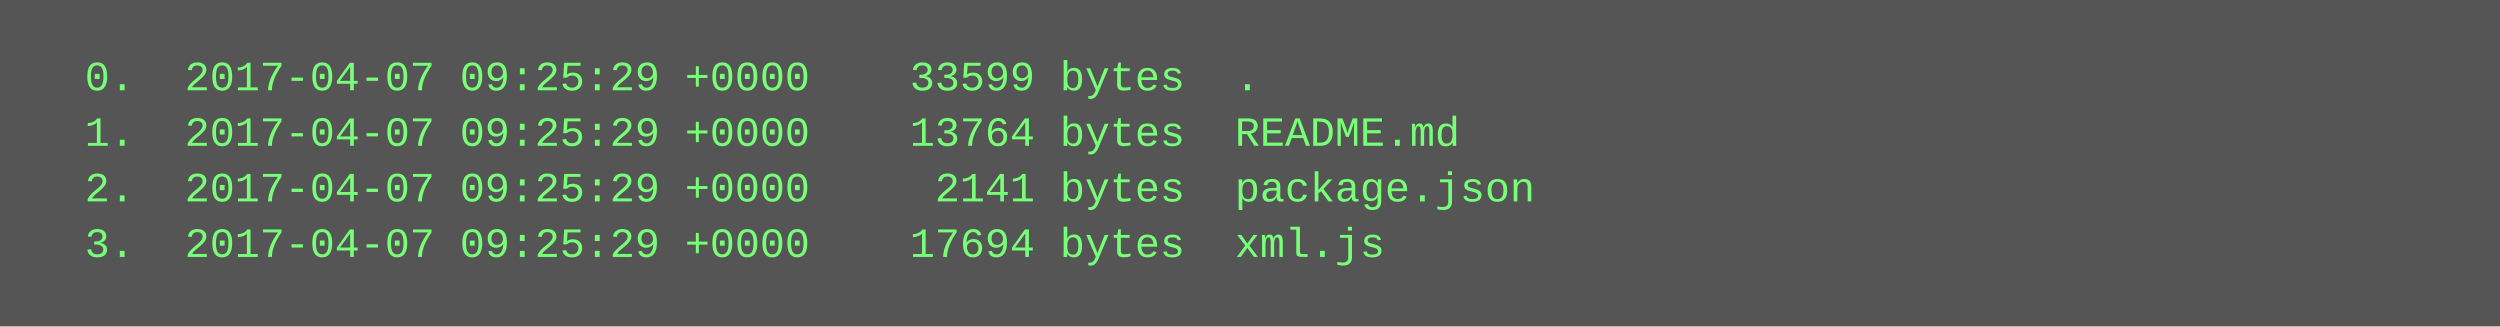
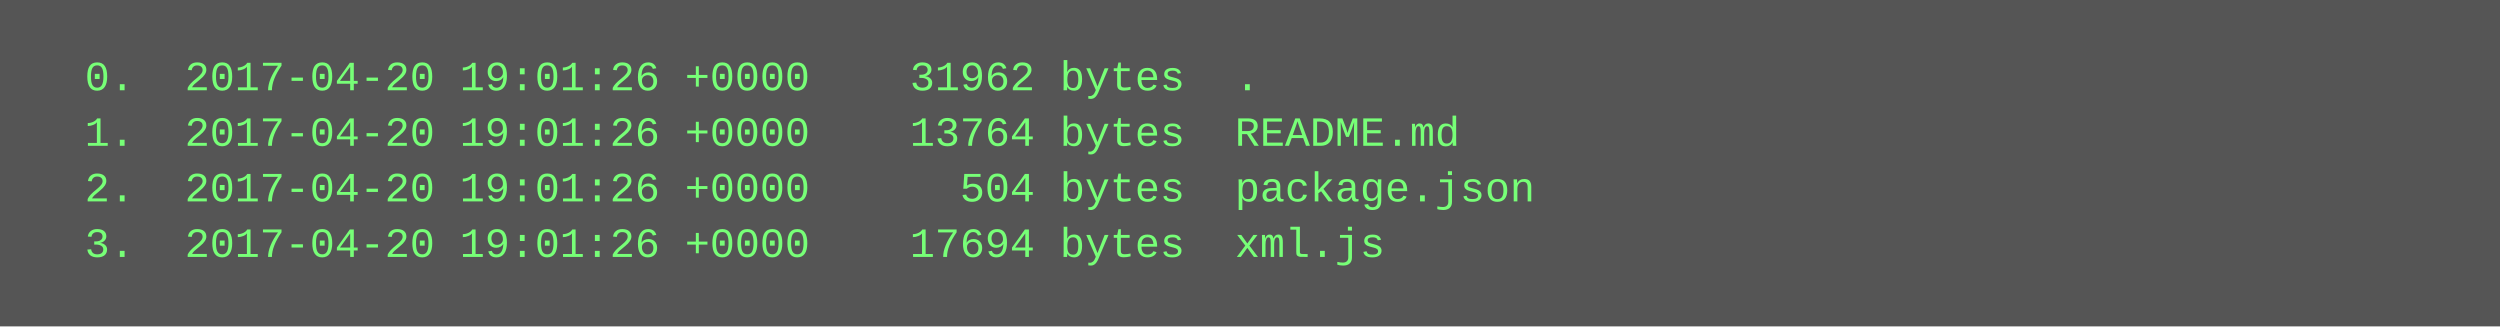
<svg xmlns="http://www.w3.org/2000/svg" height="94" width="720">
  <rect height="94" fill="#555" width="720" />
  <text fill="#7f7" font-family="Courier New" font-size="12" xml:space="preserve">
-     <tspan x="10" y="26">  0.  2017-04-07 09:25:29 +0000    33599 bytes  .</tspan>
-     <tspan x="10" y="42">  1.  2017-04-07 09:25:29 +0000    13764 bytes  README.md</tspan>
-     <tspan x="10" y="58">  2.  2017-04-07 09:25:29 +0000     2141 bytes  package.json</tspan>
-     <tspan x="10" y="74">  3.  2017-04-07 09:25:29 +0000    17694 bytes  xml.js</tspan>
+     <tspan x="10" y="26">  0.  2017-04-20 19:01:26 +0000    31962 bytes  .</tspan>
+     <tspan x="10" y="42">  1.  2017-04-20 19:01:26 +0000    13764 bytes  README.md</tspan>
+     <tspan x="10" y="58">  2.  2017-04-20 19:01:26 +0000      504 bytes  package.json</tspan>
+     <tspan x="10" y="74">  3.  2017-04-20 19:01:26 +0000    17694 bytes  xml.js</tspan>
  </text>
</svg>
